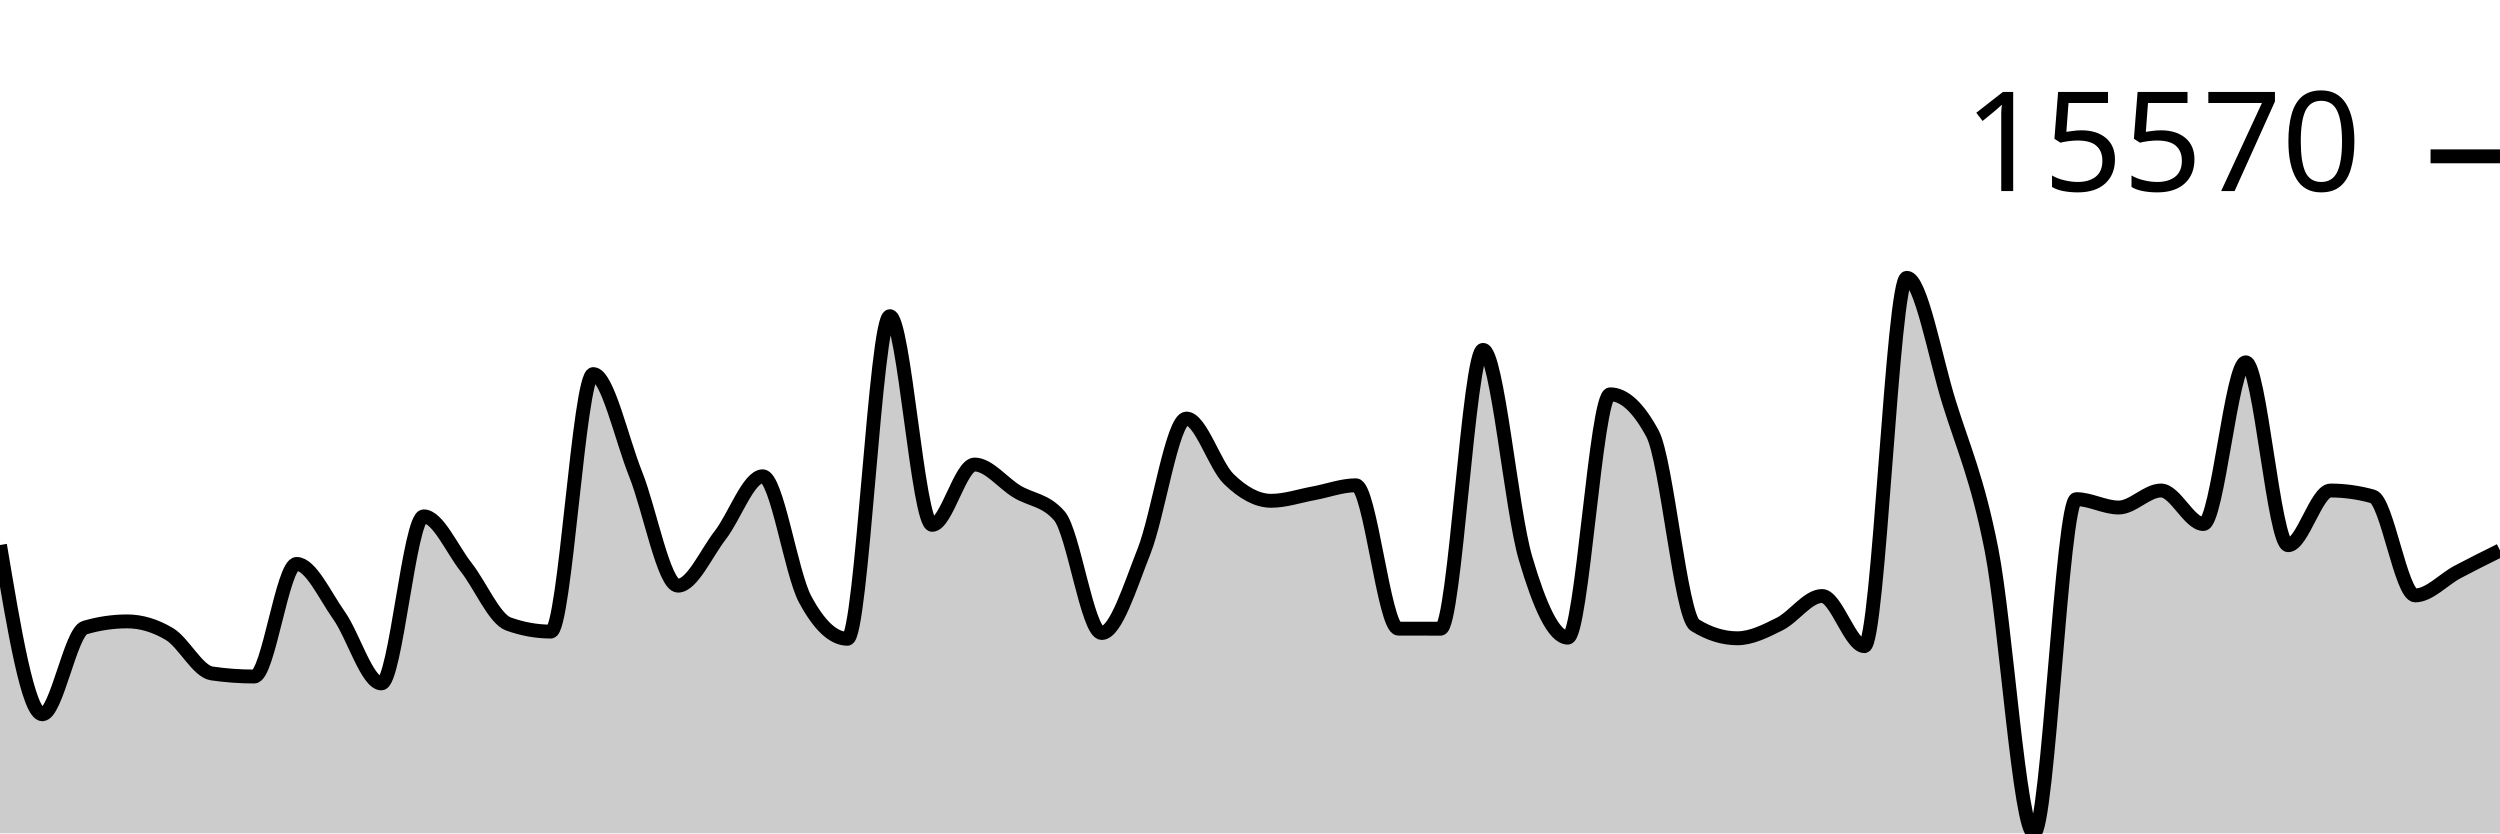
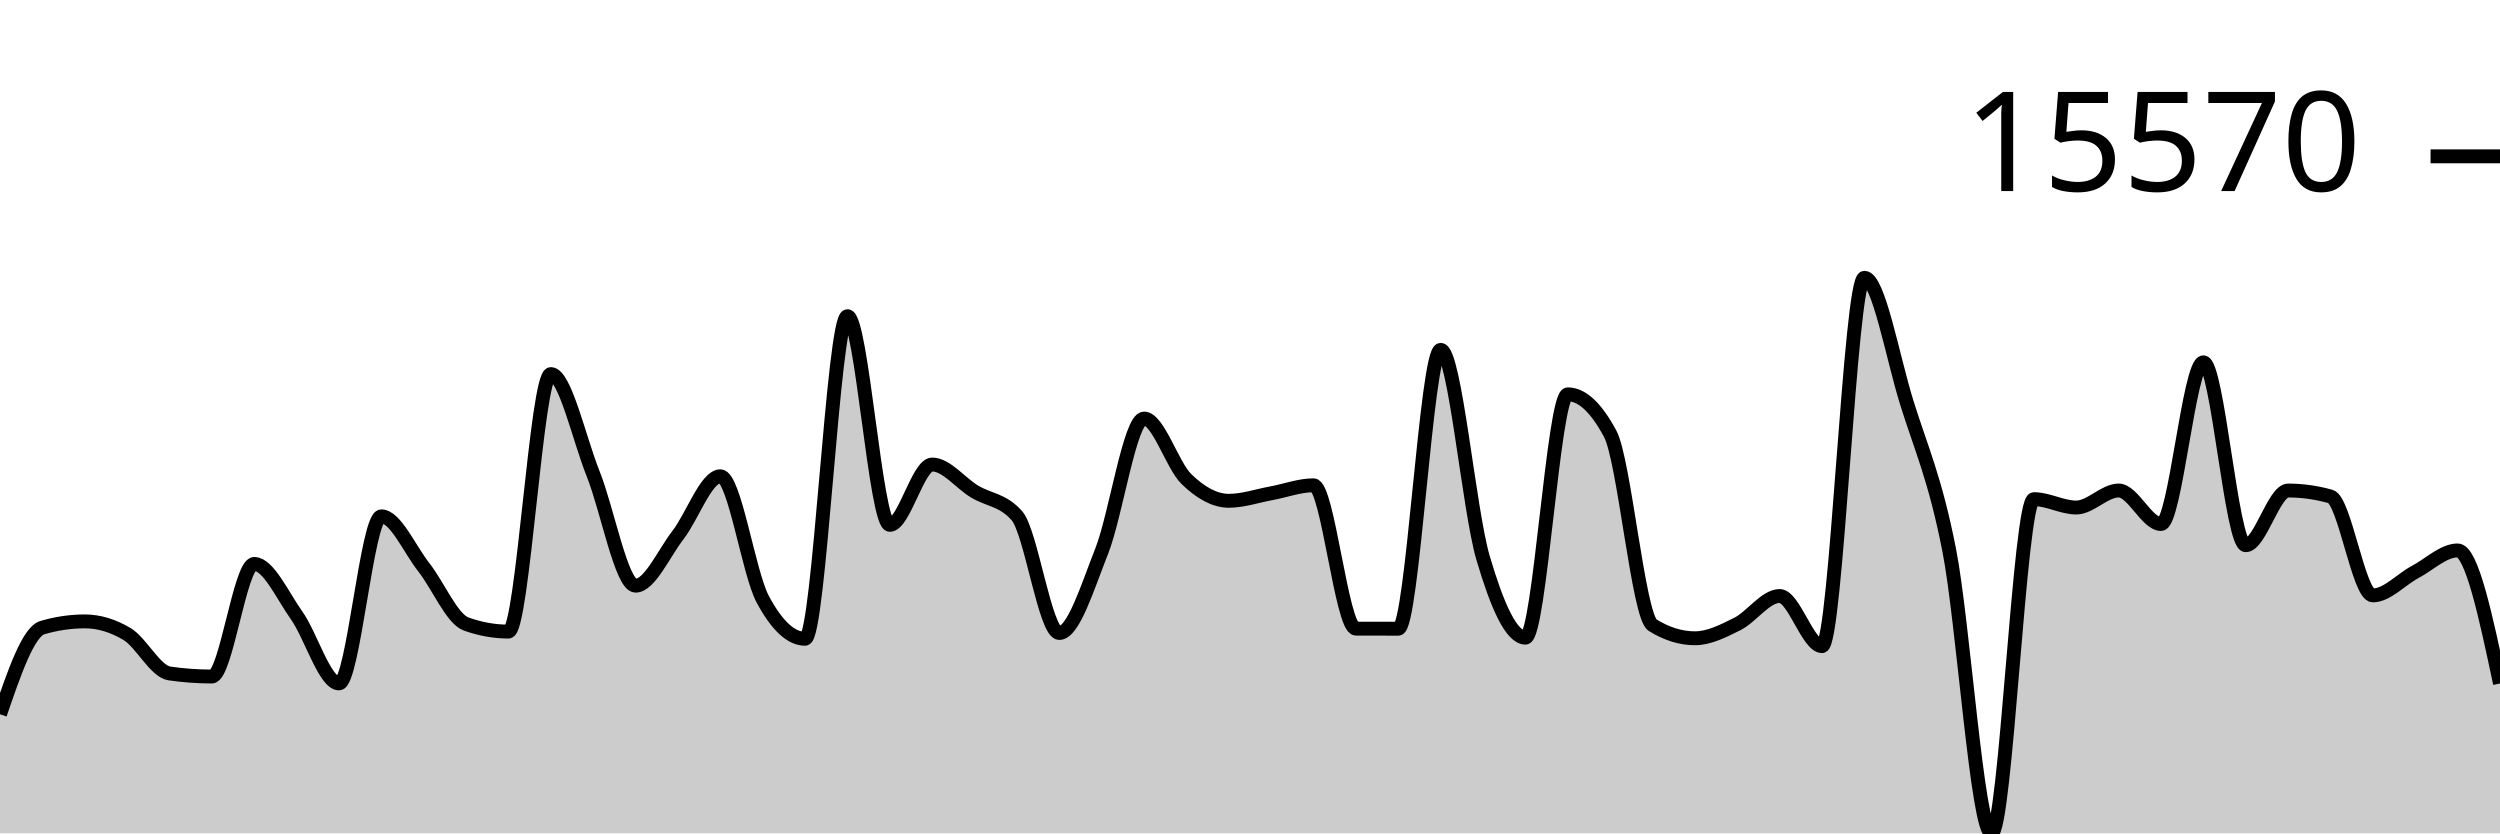
<svg xmlns="http://www.w3.org/2000/svg" viewBox="0 0 180 60">
  <g transform="translate(0,20)">
-     <path class="area" fill="rgba(0, 0, 0, 0.2)" d="M0,19.241C1.017,25.334,2.034,31.427,3.051,31.427C4.068,31.427,5.085,25.488,6.102,25.189C7.119,24.89,8.136,24.74,9.153,24.74C10.169,24.74,11.186,25.045,12.203,25.654C13.22,26.264,14.237,28.343,15.254,28.489C16.271,28.636,17.288,28.709,18.305,28.709C19.322,28.709,20.339,20.603,21.356,20.603C22.373,20.603,23.39,22.875,24.407,24.309C25.424,25.742,26.441,29.206,27.458,29.206C28.475,29.206,29.492,17.178,30.508,17.178C31.525,17.178,32.542,19.543,33.559,20.835C34.576,22.126,35.593,24.564,36.61,24.928C37.627,25.292,38.644,25.474,39.661,25.474C40.678,25.474,41.695,6.933,42.712,6.933C43.729,6.933,44.746,11.59,45.763,14.129C46.78,16.668,47.797,22.168,48.814,22.168C49.831,22.168,50.847,19.837,51.864,18.524C52.881,17.211,53.898,14.292,54.915,14.292C55.932,14.292,56.949,21.241,57.966,23.141C58.983,25.041,60,25.991,61.017,25.991C62.034,25.991,63.051,2.764,64.068,2.764C65.085,2.764,66.102,17.79,67.119,17.79C68.136,17.79,69.153,13.446,70.169,13.446C71.186,13.446,72.203,14.776,73.22,15.392C74.237,16.007,75.254,15.973,76.271,17.137C77.288,18.301,78.305,25.576,79.322,25.576C80.339,25.576,81.356,22.255,82.373,19.682C83.39,17.108,84.407,10.136,85.424,10.136C86.441,10.136,87.458,13.508,88.475,14.494C89.492,15.481,90.508,16.057,91.525,16.057C92.542,16.057,93.559,15.704,94.576,15.518C95.593,15.332,96.61,14.941,97.627,14.941C98.644,14.941,99.661,25.258,100.678,25.262C101.695,25.265,102.712,25.267,103.729,25.267C104.746,25.267,105.763,5.19,106.78,5.19C107.797,5.19,108.814,16.716,109.831,20.169C110.847,23.623,111.864,25.91,112.881,25.91C113.898,25.91,114.915,8.391,115.932,8.391C116.949,8.391,117.966,9.336,118.983,11.228C120,13.12,121.017,24.376,122.034,25.008C123.051,25.64,124.068,25.956,125.085,25.956C126.102,25.956,127.119,25.435,128.136,24.928C129.153,24.42,130.169,22.912,131.186,22.912C132.203,22.912,133.22,26.522,134.237,26.522C135.254,26.522,136.271,0,137.288,0C138.305,0,139.322,5.726,140.339,8.99C141.356,12.255,142.373,14.419,143.39,19.587C144.407,24.755,145.424,40,146.441,40C147.458,40,148.475,15.938,149.492,15.938C150.508,15.938,151.525,16.542,152.542,16.542C153.559,16.542,154.576,15.316,155.593,15.316C156.61,15.316,157.627,17.729,158.644,17.729C159.661,17.729,160.678,6.087,161.695,6.087C162.712,6.087,163.729,19.255,164.746,19.255C165.763,19.255,166.78,15.318,167.797,15.318C168.814,15.318,169.831,15.461,170.847,15.745C171.864,16.029,172.881,22.868,173.898,22.868C174.915,22.868,175.932,21.718,176.949,21.179C177.966,20.639,178.983,20.135,180,19.631L180,40C178.983,40,177.966,40,176.949,40C175.932,40,174.915,40,173.898,40C172.881,40,171.864,40,170.847,40C169.831,40,168.814,40,167.797,40C166.78,40,165.763,40,164.746,40C163.729,40,162.712,40,161.695,40C160.678,40,159.661,40,158.644,40C157.627,40,156.61,40,155.593,40C154.576,40,153.559,40,152.542,40C151.525,40,150.508,40,149.492,40C148.475,40,147.458,40,146.441,40C145.424,40,144.407,40,143.39,40C142.373,40,141.356,40,140.339,40C139.322,40,138.305,40,137.288,40C136.271,40,135.254,40,134.237,40C133.22,40,132.203,40,131.186,40C130.169,40,129.153,40,128.136,40C127.119,40,126.102,40,125.085,40C124.068,40,123.051,40,122.034,40C121.017,40,120,40,118.983,40C117.966,40,116.949,40,115.932,40C114.915,40,113.898,40,112.881,40C111.864,40,110.847,40,109.831,40C108.814,40,107.797,40,106.78,40C105.763,40,104.746,40,103.729,40C102.712,40,101.695,40,100.678,40C99.661,40,98.644,40,97.627,40C96.61,40,95.593,40,94.576,40C93.559,40,92.542,40,91.525,40C90.508,40,89.492,40,88.475,40C87.458,40,86.441,40,85.424,40C84.407,40,83.39,40,82.373,40C81.356,40,80.339,40,79.322,40C78.305,40,77.288,40,76.271,40C75.254,40,74.237,40,73.22,40C72.203,40,71.186,40,70.169,40C69.153,40,68.136,40,67.119,40C66.102,40,65.085,40,64.068,40C63.051,40,62.034,40,61.017,40C60,40,58.983,40,57.966,40C56.949,40,55.932,40,54.915,40C53.898,40,52.881,40,51.864,40C50.847,40,49.831,40,48.814,40C47.797,40,46.78,40,45.763,40C44.746,40,43.729,40,42.712,40C41.695,40,40.678,40,39.661,40C38.644,40,37.627,40,36.61,40C35.593,40,34.576,40,33.559,40C32.542,40,31.525,40,30.508,40C29.492,40,28.475,40,27.458,40C26.441,40,25.424,40,24.407,40C23.39,40,22.373,40,21.356,40C20.339,40,19.322,40,18.305,40C17.288,40,16.271,40,15.254,40C14.237,40,13.22,40,12.203,40C11.186,40,10.169,40,9.153,40C8.136,40,7.119,40,6.102,40C5.085,40,4.068,40,3.051,40C2.034,40,1.017,40,0,40Z" />
-     <path class="line" stroke="black" fill="none" d="M0,19.241C1.017,25.334,2.034,31.427,3.051,31.427C4.068,31.427,5.085,25.488,6.102,25.189C7.119,24.89,8.136,24.74,9.153,24.74C10.169,24.74,11.186,25.045,12.203,25.654C13.22,26.264,14.237,28.343,15.254,28.489C16.271,28.636,17.288,28.709,18.305,28.709C19.322,28.709,20.339,20.603,21.356,20.603C22.373,20.603,23.39,22.875,24.407,24.309C25.424,25.742,26.441,29.206,27.458,29.206C28.475,29.206,29.492,17.178,30.508,17.178C31.525,17.178,32.542,19.543,33.559,20.835C34.576,22.126,35.593,24.564,36.61,24.928C37.627,25.292,38.644,25.474,39.661,25.474C40.678,25.474,41.695,6.933,42.712,6.933C43.729,6.933,44.746,11.59,45.763,14.129C46.78,16.668,47.797,22.168,48.814,22.168C49.831,22.168,50.847,19.837,51.864,18.524C52.881,17.211,53.898,14.292,54.915,14.292C55.932,14.292,56.949,21.241,57.966,23.141C58.983,25.041,60,25.991,61.017,25.991C62.034,25.991,63.051,2.764,64.068,2.764C65.085,2.764,66.102,17.79,67.119,17.79C68.136,17.79,69.153,13.446,70.169,13.446C71.186,13.446,72.203,14.776,73.22,15.392C74.237,16.007,75.254,15.973,76.271,17.137C77.288,18.301,78.305,25.576,79.322,25.576C80.339,25.576,81.356,22.255,82.373,19.682C83.39,17.108,84.407,10.136,85.424,10.136C86.441,10.136,87.458,13.508,88.475,14.494C89.492,15.481,90.508,16.057,91.525,16.057C92.542,16.057,93.559,15.704,94.576,15.518C95.593,15.332,96.61,14.941,97.627,14.941C98.644,14.941,99.661,25.258,100.678,25.262C101.695,25.265,102.712,25.267,103.729,25.267C104.746,25.267,105.763,5.19,106.78,5.19C107.797,5.19,108.814,16.716,109.831,20.169C110.847,23.623,111.864,25.91,112.881,25.91C113.898,25.91,114.915,8.391,115.932,8.391C116.949,8.391,117.966,9.336,118.983,11.228C120,13.12,121.017,24.376,122.034,25.008C123.051,25.64,124.068,25.956,125.085,25.956C126.102,25.956,127.119,25.435,128.136,24.928C129.153,24.42,130.169,22.912,131.186,22.912C132.203,22.912,133.22,26.522,134.237,26.522C135.254,26.522,136.271,0,137.288,0C138.305,0,139.322,5.726,140.339,8.99C141.356,12.255,142.373,14.419,143.39,19.587C144.407,24.755,145.424,40,146.441,40C147.458,40,148.475,15.938,149.492,15.938C150.508,15.938,151.525,16.542,152.542,16.542C153.559,16.542,154.576,15.316,155.593,15.316C156.61,15.316,157.627,17.729,158.644,17.729C159.661,17.729,160.678,6.087,161.695,6.087C162.712,6.087,163.729,19.255,164.746,19.255C165.763,19.255,166.78,15.318,167.797,15.318C168.814,15.318,169.831,15.461,170.847,15.745C171.864,16.029,172.881,22.868,173.898,22.868C174.915,22.868,175.932,21.718,176.949,21.179C177.966,20.639,178.983,20.135,180,19.631" />
+     <path class="area" fill="rgba(0, 0, 0, 0.2)" d="M0,31.427C1.017,28.457,2.034,25.488,3.051,25.189C4.068,24.89,5.085,24.74,6.102,24.74C7.119,24.74,8.136,25.045,9.153,25.654C10.169,26.264,11.186,28.343,12.203,28.489C13.22,28.636,14.237,28.709,15.254,28.709C16.271,28.709,17.288,20.603,18.305,20.603C19.322,20.603,20.339,22.875,21.356,24.309C22.373,25.742,23.39,29.206,24.407,29.206C25.424,29.206,26.441,17.178,27.458,17.178C28.475,17.178,29.492,19.543,30.508,20.835C31.525,22.126,32.542,24.564,33.559,24.928C34.576,25.292,35.593,25.474,36.61,25.474C37.627,25.474,38.644,6.933,39.661,6.933C40.678,6.933,41.695,11.59,42.712,14.129C43.729,16.668,44.746,22.168,45.763,22.168C46.78,22.168,47.797,19.837,48.814,18.524C49.831,17.211,50.847,14.292,51.864,14.292C52.881,14.292,53.898,21.241,54.915,23.141C55.932,25.041,56.949,25.991,57.966,25.991C58.983,25.991,60,2.764,61.017,2.764C62.034,2.764,63.051,17.79,64.068,17.79C65.085,17.79,66.102,13.446,67.119,13.446C68.136,13.446,69.153,14.776,70.169,15.392C71.186,16.007,72.203,15.973,73.22,17.137C74.237,18.301,75.254,25.576,76.271,25.576C77.288,25.576,78.305,22.255,79.322,19.682C80.339,17.108,81.356,10.136,82.373,10.136C83.39,10.136,84.407,13.508,85.424,14.494C86.441,15.481,87.458,16.057,88.475,16.057C89.492,16.057,90.508,15.704,91.525,15.518C92.542,15.332,93.559,14.941,94.576,14.941C95.593,14.941,96.61,25.258,97.627,25.262C98.644,25.265,99.661,25.267,100.678,25.267C101.695,25.267,102.712,5.19,103.729,5.19C104.746,5.19,105.763,16.716,106.78,20.169C107.797,23.623,108.814,25.91,109.831,25.91C110.847,25.91,111.864,8.391,112.881,8.391C113.898,8.391,114.915,9.336,115.932,11.228C116.949,13.12,117.966,24.376,118.983,25.008C120,25.64,121.017,25.956,122.034,25.956C123.051,25.956,124.068,25.435,125.085,24.928C126.102,24.42,127.119,22.912,128.136,22.912C129.153,22.912,130.169,26.522,131.186,26.522C132.203,26.522,133.22,0,134.237,0C135.254,0,136.271,5.726,137.288,8.99C138.305,12.255,139.322,14.419,140.339,19.587C141.356,24.755,142.373,40,143.39,40C144.407,40,145.424,15.938,146.441,15.938C147.458,15.938,148.475,16.542,149.492,16.542C150.508,16.542,151.525,15.316,152.542,15.316C153.559,15.316,154.576,17.729,155.593,17.729C156.61,17.729,157.627,6.087,158.644,6.087C159.661,6.087,160.678,19.255,161.695,19.255C162.712,19.255,163.729,15.318,164.746,15.318C165.763,15.318,166.78,15.461,167.797,15.745C168.814,16.029,169.831,22.868,170.847,22.868C171.864,22.868,172.881,21.718,173.898,21.179C174.915,20.639,175.932,19.631,176.949,19.631C177.966,19.631,178.983,24.421,180,29.211L180,40C178.983,40,177.966,40,176.949,40C175.932,40,174.915,40,173.898,40C172.881,40,171.864,40,170.847,40C169.831,40,168.814,40,167.797,40C166.78,40,165.763,40,164.746,40C163.729,40,162.712,40,161.695,40C160.678,40,159.661,40,158.644,40C157.627,40,156.61,40,155.593,40C154.576,40,153.559,40,152.542,40C151.525,40,150.508,40,149.492,40C148.475,40,147.458,40,146.441,40C145.424,40,144.407,40,143.39,40C142.373,40,141.356,40,140.339,40C139.322,40,138.305,40,137.288,40C136.271,40,135.254,40,134.237,40C133.22,40,132.203,40,131.186,40C130.169,40,129.153,40,128.136,40C127.119,40,126.102,40,125.085,40C124.068,40,123.051,40,122.034,40C121.017,40,120,40,118.983,40C117.966,40,116.949,40,115.932,40C114.915,40,113.898,40,112.881,40C111.864,40,110.847,40,109.831,40C108.814,40,107.797,40,106.78,40C105.763,40,104.746,40,103.729,40C102.712,40,101.695,40,100.678,40C99.661,40,98.644,40,97.627,40C96.61,40,95.593,40,94.576,40C93.559,40,92.542,40,91.525,40C90.508,40,89.492,40,88.475,40C87.458,40,86.441,40,85.424,40C84.407,40,83.39,40,82.373,40C81.356,40,80.339,40,79.322,40C78.305,40,77.288,40,76.271,40C75.254,40,74.237,40,73.22,40C72.203,40,71.186,40,70.169,40C69.153,40,68.136,40,67.119,40C66.102,40,65.085,40,64.068,40C63.051,40,62.034,40,61.017,40C60,40,58.983,40,57.966,40C56.949,40,55.932,40,54.915,40C53.898,40,52.881,40,51.864,40C50.847,40,49.831,40,48.814,40C47.797,40,46.78,40,45.763,40C44.746,40,43.729,40,42.712,40C41.695,40,40.678,40,39.661,40C38.644,40,37.627,40,36.61,40C35.593,40,34.576,40,33.559,40C32.542,40,31.525,40,30.508,40C29.492,40,28.475,40,27.458,40C26.441,40,25.424,40,24.407,40C23.39,40,22.373,40,21.356,40C20.339,40,19.322,40,18.305,40C17.288,40,16.271,40,15.254,40C14.237,40,13.22,40,12.203,40C11.186,40,10.169,40,9.153,40C8.136,40,7.119,40,6.102,40C5.085,40,4.068,40,3.051,40C2.034,40,1.017,40,0,40Z" />
+     <path class="line" stroke="black" fill="none" d="M0,31.427C1.017,28.457,2.034,25.488,3.051,25.189C4.068,24.89,5.085,24.74,6.102,24.74C7.119,24.74,8.136,25.045,9.153,25.654C10.169,26.264,11.186,28.343,12.203,28.489C13.22,28.636,14.237,28.709,15.254,28.709C16.271,28.709,17.288,20.603,18.305,20.603C19.322,20.603,20.339,22.875,21.356,24.309C22.373,25.742,23.39,29.206,24.407,29.206C25.424,29.206,26.441,17.178,27.458,17.178C28.475,17.178,29.492,19.543,30.508,20.835C31.525,22.126,32.542,24.564,33.559,24.928C34.576,25.292,35.593,25.474,36.61,25.474C37.627,25.474,38.644,6.933,39.661,6.933C40.678,6.933,41.695,11.59,42.712,14.129C43.729,16.668,44.746,22.168,45.763,22.168C46.78,22.168,47.797,19.837,48.814,18.524C49.831,17.211,50.847,14.292,51.864,14.292C52.881,14.292,53.898,21.241,54.915,23.141C55.932,25.041,56.949,25.991,57.966,25.991C58.983,25.991,60,2.764,61.017,2.764C62.034,2.764,63.051,17.79,64.068,17.79C65.085,17.79,66.102,13.446,67.119,13.446C68.136,13.446,69.153,14.776,70.169,15.392C71.186,16.007,72.203,15.973,73.22,17.137C74.237,18.301,75.254,25.576,76.271,25.576C77.288,25.576,78.305,22.255,79.322,19.682C80.339,17.108,81.356,10.136,82.373,10.136C83.39,10.136,84.407,13.508,85.424,14.494C86.441,15.481,87.458,16.057,88.475,16.057C89.492,16.057,90.508,15.704,91.525,15.518C92.542,15.332,93.559,14.941,94.576,14.941C95.593,14.941,96.61,25.258,97.627,25.262C98.644,25.265,99.661,25.267,100.678,25.267C101.695,25.267,102.712,5.19,103.729,5.19C104.746,5.19,105.763,16.716,106.78,20.169C107.797,23.623,108.814,25.91,109.831,25.91C110.847,25.91,111.864,8.391,112.881,8.391C113.898,8.391,114.915,9.336,115.932,11.228C116.949,13.12,117.966,24.376,118.983,25.008C120,25.64,121.017,25.956,122.034,25.956C123.051,25.956,124.068,25.435,125.085,24.928C126.102,24.42,127.119,22.912,128.136,22.912C129.153,22.912,130.169,26.522,131.186,26.522C132.203,26.522,133.22,0,134.237,0C135.254,0,136.271,5.726,137.288,8.99C138.305,12.255,139.322,14.419,140.339,19.587C141.356,24.755,142.373,40,143.39,40C144.407,40,145.424,15.938,146.441,15.938C147.458,15.938,148.475,16.542,149.492,16.542C150.508,16.542,151.525,15.316,152.542,15.316C153.559,15.316,154.576,17.729,155.593,17.729C156.61,17.729,157.627,6.087,158.644,6.087C159.661,6.087,160.678,19.255,161.695,19.255C162.712,19.255,163.729,15.318,164.746,15.318C165.763,15.318,166.78,15.461,167.797,15.745C168.814,16.029,169.831,22.868,170.847,22.868C171.864,22.868,172.881,21.718,173.898,21.179C174.915,20.639,175.932,19.631,176.949,19.631C177.966,19.631,178.983,24.421,180,29.211" />
    <path class="axis-ceiling" stroke-width="1" stroke="black" fill="none" d="M175,-8.744L180,-8.744" />
    <text class="axis-ceiling-label" font-family="sans-serif" text-anchor="end" font-size="10px" x="170" y="-6.244">15570</text>
  </g>
</svg>
